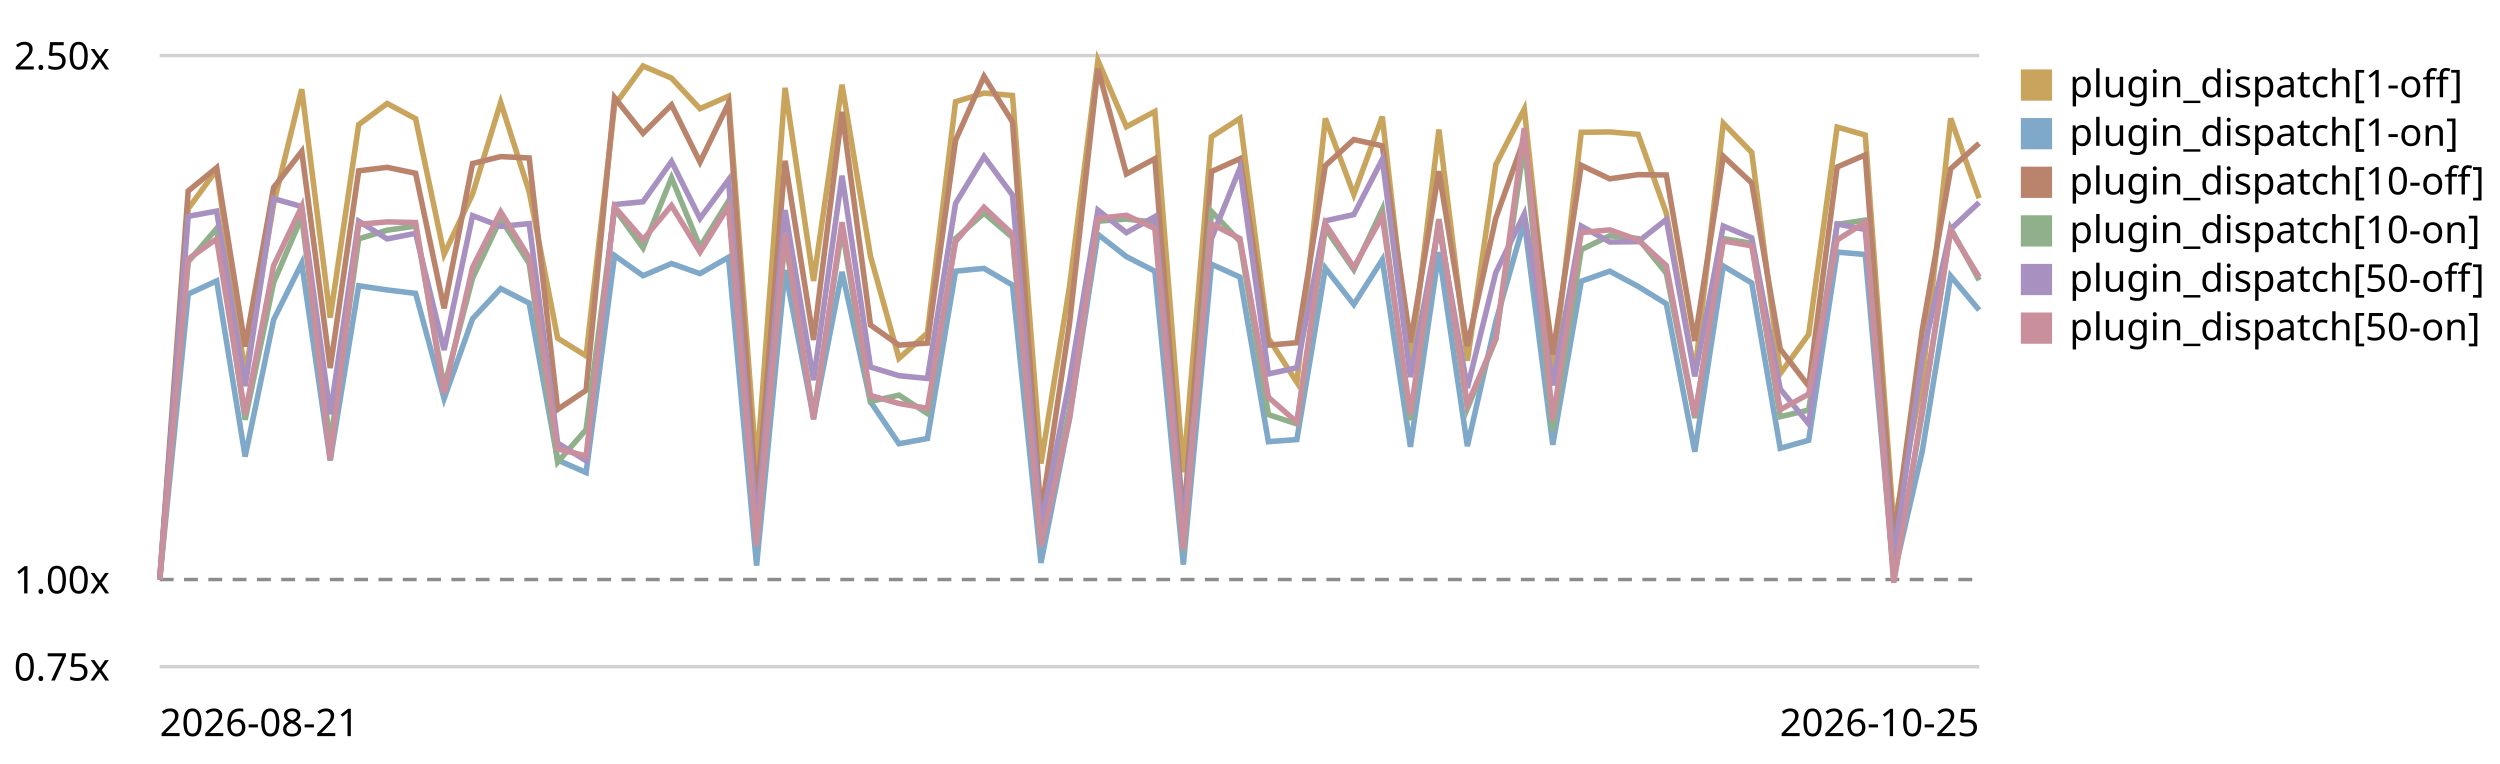
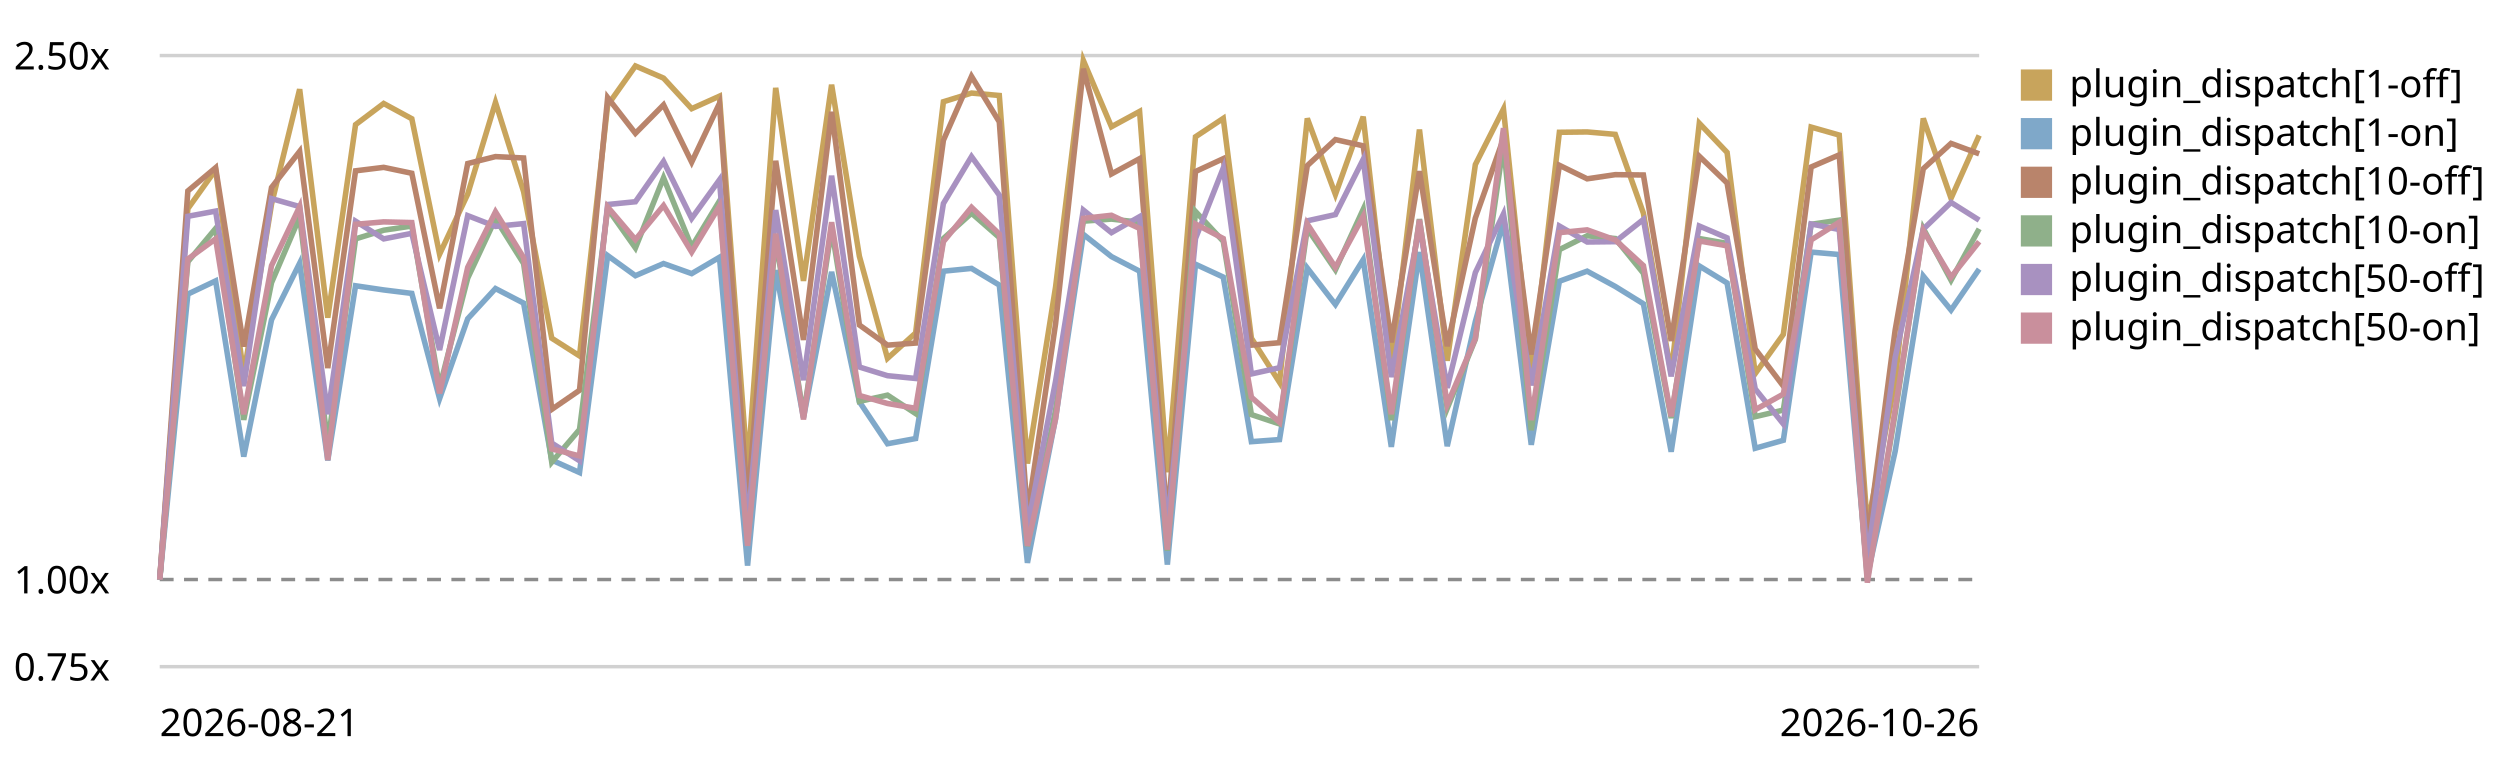
<svg xmlns="http://www.w3.org/2000/svg" viewBox="0 0 720 220" role="img" aria-label="Plugin subscriber dispatch trend, relative to the first recorded run">
  <style>text{font:11px system-ui,sans-serif;fill:currentColor}.grid{stroke:currentColor;stroke-opacity:.18}.base{stroke:currentColor;stroke-opacity:.45;stroke-dasharray:4 3}</style>
  <line class="grid" x1="46" y1="192.0" x2="570" y2="192.0" />
  <text x="4" y="196.0">0.75x</text>
  <line class="base" x1="46" y1="166.9" x2="570" y2="166.9" />
  <text x="4" y="170.9">1.00x</text>
  <line class="grid" x1="46" y1="16.0" x2="570" y2="16.0" />
  <text x="4" y="20.0">2.50x</text>
-   <path d="M46.0,166.9 L54.2,60.1 L62.4,48.9 L70.6,107.9 L78.8,58.8 L86.9,25.7 L95.1,91.5 L103.3,35.9 L111.5,29.8 L119.7,34.2 L127.9,73.2 L136.1,55.9 L144.2,29.5 L152.4,55.2 L160.6,97.4 L168.8,102.5 L177.0,30.3 L185.2,19.0 L193.4,22.5 L201.6,31.3 L209.8,27.7 L217.9,135.3 L226.1,25.3 L234.3,80.9 L242.5,24.4 L250.7,73.8 L258.9,103.2 L267.1,95.9 L275.2,29.3 L283.4,26.8 L291.6,27.5 L299.8,133.5 L308.0,82.7 L316.2,17.4 L324.4,36.5 L332.6,32.1 L340.8,136.0 L348.9,39.4 L357.1,34.1 L365.3,97.4 L373.5,110.1 L381.7,34.1 L389.9,56.0 L398.1,33.6 L406.2,105.3 L414.4,37.3 L422.6,103.9 L430.8,47.4 L439.0,31.4 L447.2,108.1 L455.4,38.1 L463.6,38.0 L471.8,38.7 L479.9,61.4 L488.1,107.6 L496.3,35.5 L504.5,43.9 L512.7,107.6 L520.9,96.3 L529.1,36.6 L537.2,38.9 L545.4,151.6 L553.6,109.8 L561.8,34.1 L570.0,57.1" fill="none" stroke="#c8a45c" stroke-width="1.6" />
+   <path d="M46.0,166.9 L54.1,60.1 L62.1,48.9 L70.2,107.9 L78.2,58.8 L86.3,25.7 L94.4,91.5 L102.4,35.9 L110.5,29.8 L118.6,34.2 L126.6,73.2 L134.7,55.9 L142.7,29.5 L150.8,55.2 L158.9,97.4 L166.9,102.5 L175.0,30.3 L183.0,19.0 L191.1,22.5 L199.2,31.3 L207.2,27.7 L215.3,135.3 L223.4,25.3 L231.4,80.9 L239.5,24.4 L247.5,73.8 L255.6,103.2 L263.7,95.9 L271.7,29.3 L279.8,26.8 L287.8,27.5 L295.9,133.5 L304.0,82.7 L312.0,17.4 L320.1,36.5 L328.2,32.1 L336.2,136.0 L344.3,39.4 L352.3,34.1 L360.4,97.4 L368.5,110.1 L376.5,34.1 L384.6,56.0 L392.6,33.6 L400.7,105.3 L408.8,37.3 L416.8,103.9 L424.9,47.4 L433.0,31.4 L441.0,108.1 L449.1,38.1 L457.1,38.0 L465.2,38.7 L473.3,61.4 L481.3,107.6 L489.4,35.5 L497.4,43.9 L505.5,107.6 L513.6,96.3 L521.6,36.6 L529.7,38.9 L537.8,151.6 L545.8,109.8 L553.9,34.1 L561.9,57.1 L570.0,39.0" fill="none" stroke="#c8a45c" stroke-width="1.6" />
  <rect x="582" y="20" width="9" height="9" fill="#c8a45c" />
  <text x="596" y="28">plugin_dispatch[1-off]</text>
-   <path d="M46.0,166.9 L54.2,84.7 L62.4,80.9 L70.6,131.5 L78.8,92.1 L86.9,75.8 L95.1,132.6 L103.3,82.3 L111.5,83.5 L119.7,84.5 L127.9,114.8 L136.1,91.8 L144.2,83.1 L152.4,87.3 L160.6,132.5 L168.8,136.1 L177.0,73.6 L185.2,79.4 L193.4,75.9 L201.6,78.8 L209.8,74.1 L217.9,162.9 L226.1,77.8 L234.3,120.3 L242.5,78.3 L250.7,115.7 L258.9,127.8 L267.1,126.3 L275.2,78.1 L283.4,77.3 L291.6,82.1 L299.8,162.1 L308.0,120.5 L316.2,67.5 L324.4,73.9 L332.6,78.1 L340.8,162.6 L348.9,76.1 L357.1,79.8 L365.3,127.2 L373.5,126.6 L381.7,77.2 L389.9,87.7 L398.1,74.8 L406.2,128.7 L414.4,72.6 L422.6,128.5 L430.8,92.6 L439.0,63.8 L447.2,128.1 L455.4,81.0 L463.6,78.1 L471.8,82.5 L479.9,87.5 L488.1,130.1 L496.3,76.6 L504.5,81.5 L512.7,129.1 L520.9,126.8 L529.1,72.6 L537.2,73.3 L545.4,165.7 L553.6,130.0 L561.8,79.5 L570.0,89.3" fill="none" stroke="#7fa8c9" stroke-width="1.6" />
+   <path d="M46.0,166.9 L54.1,84.7 L62.1,80.9 L70.2,131.5 L78.2,92.1 L86.3,75.8 L94.4,132.6 L102.4,82.3 L110.5,83.5 L118.6,84.5 L126.6,114.8 L134.7,91.8 L142.7,83.1 L150.8,87.3 L158.9,132.5 L166.9,136.1 L175.0,73.6 L183.0,79.4 L191.1,75.9 L199.2,78.8 L207.2,74.1 L215.3,162.9 L223.4,77.8 L231.4,120.3 L239.5,78.3 L247.5,115.7 L255.6,127.8 L263.7,126.3 L271.7,78.1 L279.8,77.3 L287.8,82.1 L295.9,162.1 L304.0,120.5 L312.0,67.5 L320.1,73.9 L328.2,78.1 L336.2,162.6 L344.3,76.1 L352.3,79.8 L360.4,127.2 L368.5,126.6 L376.5,77.2 L384.6,87.7 L392.6,74.8 L400.7,128.7 L408.8,72.6 L416.8,128.5 L424.9,92.6 L433.0,63.8 L441.0,128.1 L449.1,81.0 L457.1,78.1 L465.2,82.5 L473.3,87.5 L481.3,130.1 L489.4,76.6 L497.4,81.5 L505.5,129.1 L513.6,126.8 L521.6,72.6 L529.7,73.3 L537.8,165.7 L545.8,130.0 L553.9,79.5 L561.9,89.3 L570.0,77.5" fill="none" stroke="#7fa8c9" stroke-width="1.6" />
  <rect x="582" y="34" width="9" height="9" fill="#7fa8c9" />
  <text x="596" y="42">plugin_dispatch[1-on]</text>
-   <path d="M46.0,166.9 L54.2,55.0 L62.4,48.3 L70.6,99.8 L78.8,54.0 L86.9,43.6 L95.1,106.0 L103.3,49.2 L111.5,48.2 L119.7,49.9 L127.9,88.8 L136.1,47.1 L144.2,45.1 L152.4,45.5 L160.6,117.9 L168.8,112.4 L177.0,28.1 L185.2,38.4 L193.4,30.2 L201.6,46.7 L209.8,29.8 L217.9,145.5 L226.1,46.3 L234.3,97.9 L242.5,32.2 L250.7,93.6 L258.9,99.4 L267.1,98.8 L275.2,40.4 L283.4,22.0 L291.6,35.1 L299.8,148.2 L308.0,93.3 L316.2,19.8 L324.4,50.1 L332.6,45.7 L340.8,150.4 L348.9,49.4 L357.1,45.7 L365.3,99.4 L373.5,98.7 L381.7,47.7 L389.9,40.2 L398.1,42.0 L406.2,98.6 L414.4,49.3 L422.6,99.7 L430.8,62.8 L439.0,39.9 L447.2,102.1 L455.4,47.6 L463.6,51.5 L471.8,50.3 L479.9,50.4 L488.1,98.2 L496.3,45.0 L504.5,52.7 L512.7,100.5 L520.9,111.2 L529.1,48.1 L537.2,44.6 L545.4,155.8 L553.6,95.1 L561.8,48.6 L570.0,41.3" fill="none" stroke="#b9846b" stroke-width="1.6" />
+   <path d="M46.0,166.9 L54.1,55.0 L62.1,48.3 L70.2,99.8 L78.2,54.0 L86.3,43.6 L94.4,106.0 L102.4,49.2 L110.5,48.2 L118.6,49.9 L126.6,88.8 L134.7,47.1 L142.7,45.1 L150.8,45.5 L158.9,117.9 L166.9,112.4 L175.0,28.1 L183.0,38.4 L191.1,30.2 L199.2,46.7 L207.2,29.8 L215.3,145.5 L223.4,46.3 L231.4,97.9 L239.5,32.2 L247.5,93.6 L255.6,99.4 L263.7,98.8 L271.7,40.4 L279.8,22.0 L287.8,35.1 L295.9,148.2 L304.0,93.3 L312.0,19.8 L320.1,50.1 L328.2,45.7 L336.2,150.4 L344.3,49.4 L352.3,45.7 L360.4,99.4 L368.5,98.7 L376.5,47.7 L384.6,40.2 L392.6,42.0 L400.7,98.6 L408.8,49.3 L416.8,99.7 L424.9,62.8 L433.0,39.9 L441.0,102.1 L449.1,47.6 L457.1,51.5 L465.2,50.3 L473.3,50.4 L481.3,98.2 L489.4,45.0 L497.4,52.7 L505.5,100.5 L513.6,111.2 L521.6,48.1 L529.7,44.6 L537.8,155.8 L545.8,95.1 L553.9,48.6 L561.9,41.3 L570.0,44.3" fill="none" stroke="#b9846b" stroke-width="1.6" />
  <rect x="582" y="48" width="9" height="9" fill="#b9846b" />
  <text x="596" y="56">plugin_dispatch[10-off]</text>
-   <path d="M46.0,166.9 L54.2,75.4 L62.4,65.8 L70.6,120.9 L78.8,81.4 L86.9,62.5 L95.1,127.8 L103.3,68.8 L111.5,66.3 L119.7,65.1 L127.9,111.5 L136.1,80.1 L144.2,63.0 L152.4,75.9 L160.6,133.1 L168.8,123.7 L177.0,60.1 L185.2,71.4 L193.4,51.2 L201.6,71.1 L209.8,57.9 L217.9,156.0 L226.1,68.7 L234.3,119.7 L242.5,65.8 L250.7,115.6 L258.9,113.8 L267.1,119.1 L275.2,68.7 L283.4,61.4 L291.6,68.4 L299.8,157.3 L308.0,118.1 L316.2,63.7 L324.4,63.1 L332.6,64.0 L340.8,158.6 L348.9,60.9 L357.1,69.5 L365.3,119.4 L373.5,122.1 L381.7,65.8 L389.9,77.7 L398.1,60.3 L406.2,121.0 L414.4,63.1 L422.6,117.6 L430.8,97.7 L439.0,41.5 L447.2,123.9 L455.4,71.9 L463.6,67.9 L471.8,68.7 L479.9,78.7 L488.1,120.4 L496.3,68.7 L504.5,70.1 L512.7,120.0 L520.9,118.1 L529.1,64.6 L537.2,63.4 L545.4,166.7 L553.6,119.1 L561.8,65.8 L570.0,80.7" fill="none" stroke="#8fb08a" stroke-width="1.6" />
+   <path d="M46.0,166.9 L54.1,75.4 L62.1,65.8 L70.2,120.9 L78.2,81.4 L86.3,62.5 L94.4,127.8 L102.4,68.8 L110.5,66.3 L118.6,65.1 L126.6,111.5 L134.7,80.1 L142.7,63.0 L150.8,75.9 L158.9,133.1 L166.9,123.7 L175.0,60.1 L183.0,71.4 L191.1,51.2 L199.2,71.1 L207.2,57.9 L215.3,156.0 L223.4,68.7 L231.4,119.7 L239.5,65.8 L247.5,115.6 L255.6,113.8 L263.7,119.1 L271.7,68.7 L279.8,61.4 L287.8,68.4 L295.9,157.3 L304.0,118.1 L312.0,63.7 L320.1,63.1 L328.2,64.0 L336.2,158.6 L344.3,60.9 L352.3,69.5 L360.4,119.4 L368.5,122.1 L376.5,65.8 L384.6,77.7 L392.6,60.3 L400.7,121.0 L408.8,63.1 L416.8,117.6 L424.9,97.7 L433.0,41.5 L441.0,123.9 L449.1,71.9 L457.1,67.9 L465.2,68.7 L473.3,78.7 L481.3,120.4 L489.4,68.7 L497.4,70.1 L505.5,120.0 L513.6,118.1 L521.6,64.6 L529.7,63.4 L537.8,166.7 L545.8,119.1 L553.9,65.8 L561.9,80.7 L570.0,65.9" fill="none" stroke="#8fb08a" stroke-width="1.6" />
  <rect x="582" y="62" width="9" height="9" fill="#8fb08a" />
  <text x="596" y="70">plugin_dispatch[10-on]</text>
-   <path d="M46.0,166.9 L54.2,62.3 L62.4,60.8 L70.6,111.2 L78.8,57.2 L86.9,59.5 L95.1,119.3 L103.3,63.7 L111.5,68.8 L119.7,67.2 L127.9,100.8 L136.1,62.1 L144.2,65.2 L152.4,64.4 L160.6,127.6 L168.8,132.7 L177.0,58.9 L185.2,58.1 L193.4,46.5 L201.6,62.9 L209.8,51.8 L217.9,151.9 L226.1,60.5 L234.3,109.5 L242.5,50.6 L250.7,105.7 L258.9,108.2 L267.1,109.0 L275.2,58.6 L283.4,45.1 L291.6,56.2 L299.8,151.9 L308.0,109.8 L316.2,60.5 L324.4,67.0 L332.6,62.4 L340.8,152.1 L348.9,68.7 L357.1,48.4 L365.3,107.7 L373.5,105.9 L381.7,63.6 L389.9,61.8 L398.1,45.9 L406.2,108.6 L414.4,65.1 L422.6,111.7 L430.8,78.5 L439.0,61.6 L447.2,111.0 L455.4,65.1 L463.6,69.7 L471.8,69.6 L479.9,63.2 L488.1,108.4 L496.3,65.1 L504.5,68.5 L512.7,112.0 L520.9,122.1 L529.1,64.5 L537.2,66.1 L545.4,160.9 L553.6,103.0 L561.8,66.0 L570.0,58.3" fill="none" stroke="#a891c0" stroke-width="1.6" />
+   <path d="M46.0,166.9 L54.1,62.3 L62.1,60.8 L70.2,111.2 L78.2,57.2 L86.3,59.5 L94.4,119.3 L102.4,63.7 L110.5,68.8 L118.6,67.2 L126.6,100.8 L134.7,62.1 L142.7,65.2 L150.8,64.4 L158.9,127.6 L166.9,132.7 L175.0,58.9 L183.0,58.1 L191.1,46.5 L199.2,62.9 L207.2,51.8 L215.3,151.9 L223.4,60.5 L231.4,109.5 L239.5,50.6 L247.5,105.7 L255.6,108.2 L263.7,109.0 L271.7,58.6 L279.8,45.1 L287.8,56.2 L295.9,151.9 L304.0,109.8 L312.0,60.5 L320.1,67.0 L328.2,62.4 L336.2,152.1 L344.3,68.7 L352.3,48.4 L360.4,107.7 L368.5,105.9 L376.5,63.6 L384.6,61.8 L392.6,45.9 L400.7,108.6 L408.8,65.1 L416.8,111.7 L424.9,78.5 L433.0,61.6 L441.0,111.0 L449.1,65.1 L457.1,69.7 L465.2,69.6 L473.3,63.2 L481.3,108.4 L489.4,65.1 L497.4,68.5 L505.5,112.0 L513.6,122.1 L521.6,64.5 L529.7,66.1 L537.8,160.9 L545.8,103.0 L553.9,66.0 L561.9,58.3 L570.0,63.4" fill="none" stroke="#a891c0" stroke-width="1.6" />
  <rect x="582" y="76" width="9" height="9" fill="#a891c0" />
  <text x="596" y="84">plugin_dispatch[50-off]</text>
-   <path d="M46.0,166.9 L54.2,74.6 L62.4,68.8 L70.6,119.3 L78.8,76.5 L86.9,59.5 L95.1,132.5 L103.3,64.6 L111.5,63.9 L119.7,64.1 L127.9,113.3 L136.1,77.0 L144.2,61.0 L152.4,74.2 L160.6,129.3 L168.8,131.3 L177.0,59.6 L185.2,69.0 L193.4,59.2 L201.6,72.6 L209.8,59.4 L217.9,157.2 L226.1,67.3 L234.3,120.8 L242.5,64.0 L250.7,113.9 L258.9,116.2 L267.1,117.6 L275.2,69.6 L283.4,59.7 L291.6,67.4 L299.8,157.2 L308.0,120.7 L316.2,62.9 L324.4,62.0 L332.6,65.8 L340.8,158.3 L348.9,64.5 L357.1,68.7 L365.3,114.4 L373.5,121.6 L381.7,64.5 L389.9,77.0 L398.1,62.3 L406.2,119.3 L414.4,63.3 L422.6,116.5 L430.8,97.5 L439.0,36.9 L447.2,121.0 L455.4,67.0 L463.6,66.2 L471.8,69.1 L479.9,76.5 L488.1,119.9 L496.3,69.4 L504.5,70.8 L512.7,118.0 L520.9,113.5 L529.1,69.1 L537.2,64.0 L545.4,167.8 L553.6,118.0 L561.8,66.4 L570.0,79.8" fill="none" stroke="#c98f9c" stroke-width="1.6" />
+   <path d="M46.0,166.9 L54.1,74.6 L62.1,68.8 L70.2,119.3 L78.2,76.5 L86.3,59.5 L94.4,132.5 L102.4,64.6 L110.5,63.9 L118.6,64.1 L126.6,113.3 L134.7,77.0 L142.7,61.0 L150.8,74.2 L158.9,129.3 L166.9,131.3 L175.0,59.6 L183.0,69.0 L191.1,59.2 L199.2,72.6 L207.2,59.4 L215.3,157.2 L223.4,67.3 L231.4,120.8 L239.5,64.0 L247.5,113.9 L255.6,116.2 L263.7,117.6 L271.7,69.6 L279.8,59.7 L287.8,67.4 L295.9,157.2 L304.0,120.7 L312.0,62.9 L320.1,62.0 L328.2,65.8 L336.2,158.3 L344.3,64.5 L352.3,68.7 L360.4,114.4 L368.5,121.6 L376.5,64.5 L384.6,77.0 L392.6,62.3 L400.7,119.3 L408.8,63.3 L416.8,116.5 L424.9,97.5 L433.0,36.9 L441.0,121.0 L449.1,67.0 L457.1,66.2 L465.2,69.1 L473.3,76.5 L481.3,119.9 L489.4,69.4 L497.4,70.8 L505.5,118.0 L513.6,113.5 L521.6,69.1 L529.7,64.0 L537.8,167.8 L545.8,118.0 L553.9,66.4 L561.9,79.8 L570.0,69.6" fill="none" stroke="#c98f9c" stroke-width="1.6" />
  <rect x="582" y="90" width="9" height="9" fill="#c98f9c" />
  <text x="596" y="98">plugin_dispatch[50-on]</text>
  <text x="46" y="212">2026-08-21</text>
-   <text x="570" y="212" text-anchor="end">2026-10-25</text>
+   <text x="570" y="212" text-anchor="end">2026-10-26</text>
</svg>
